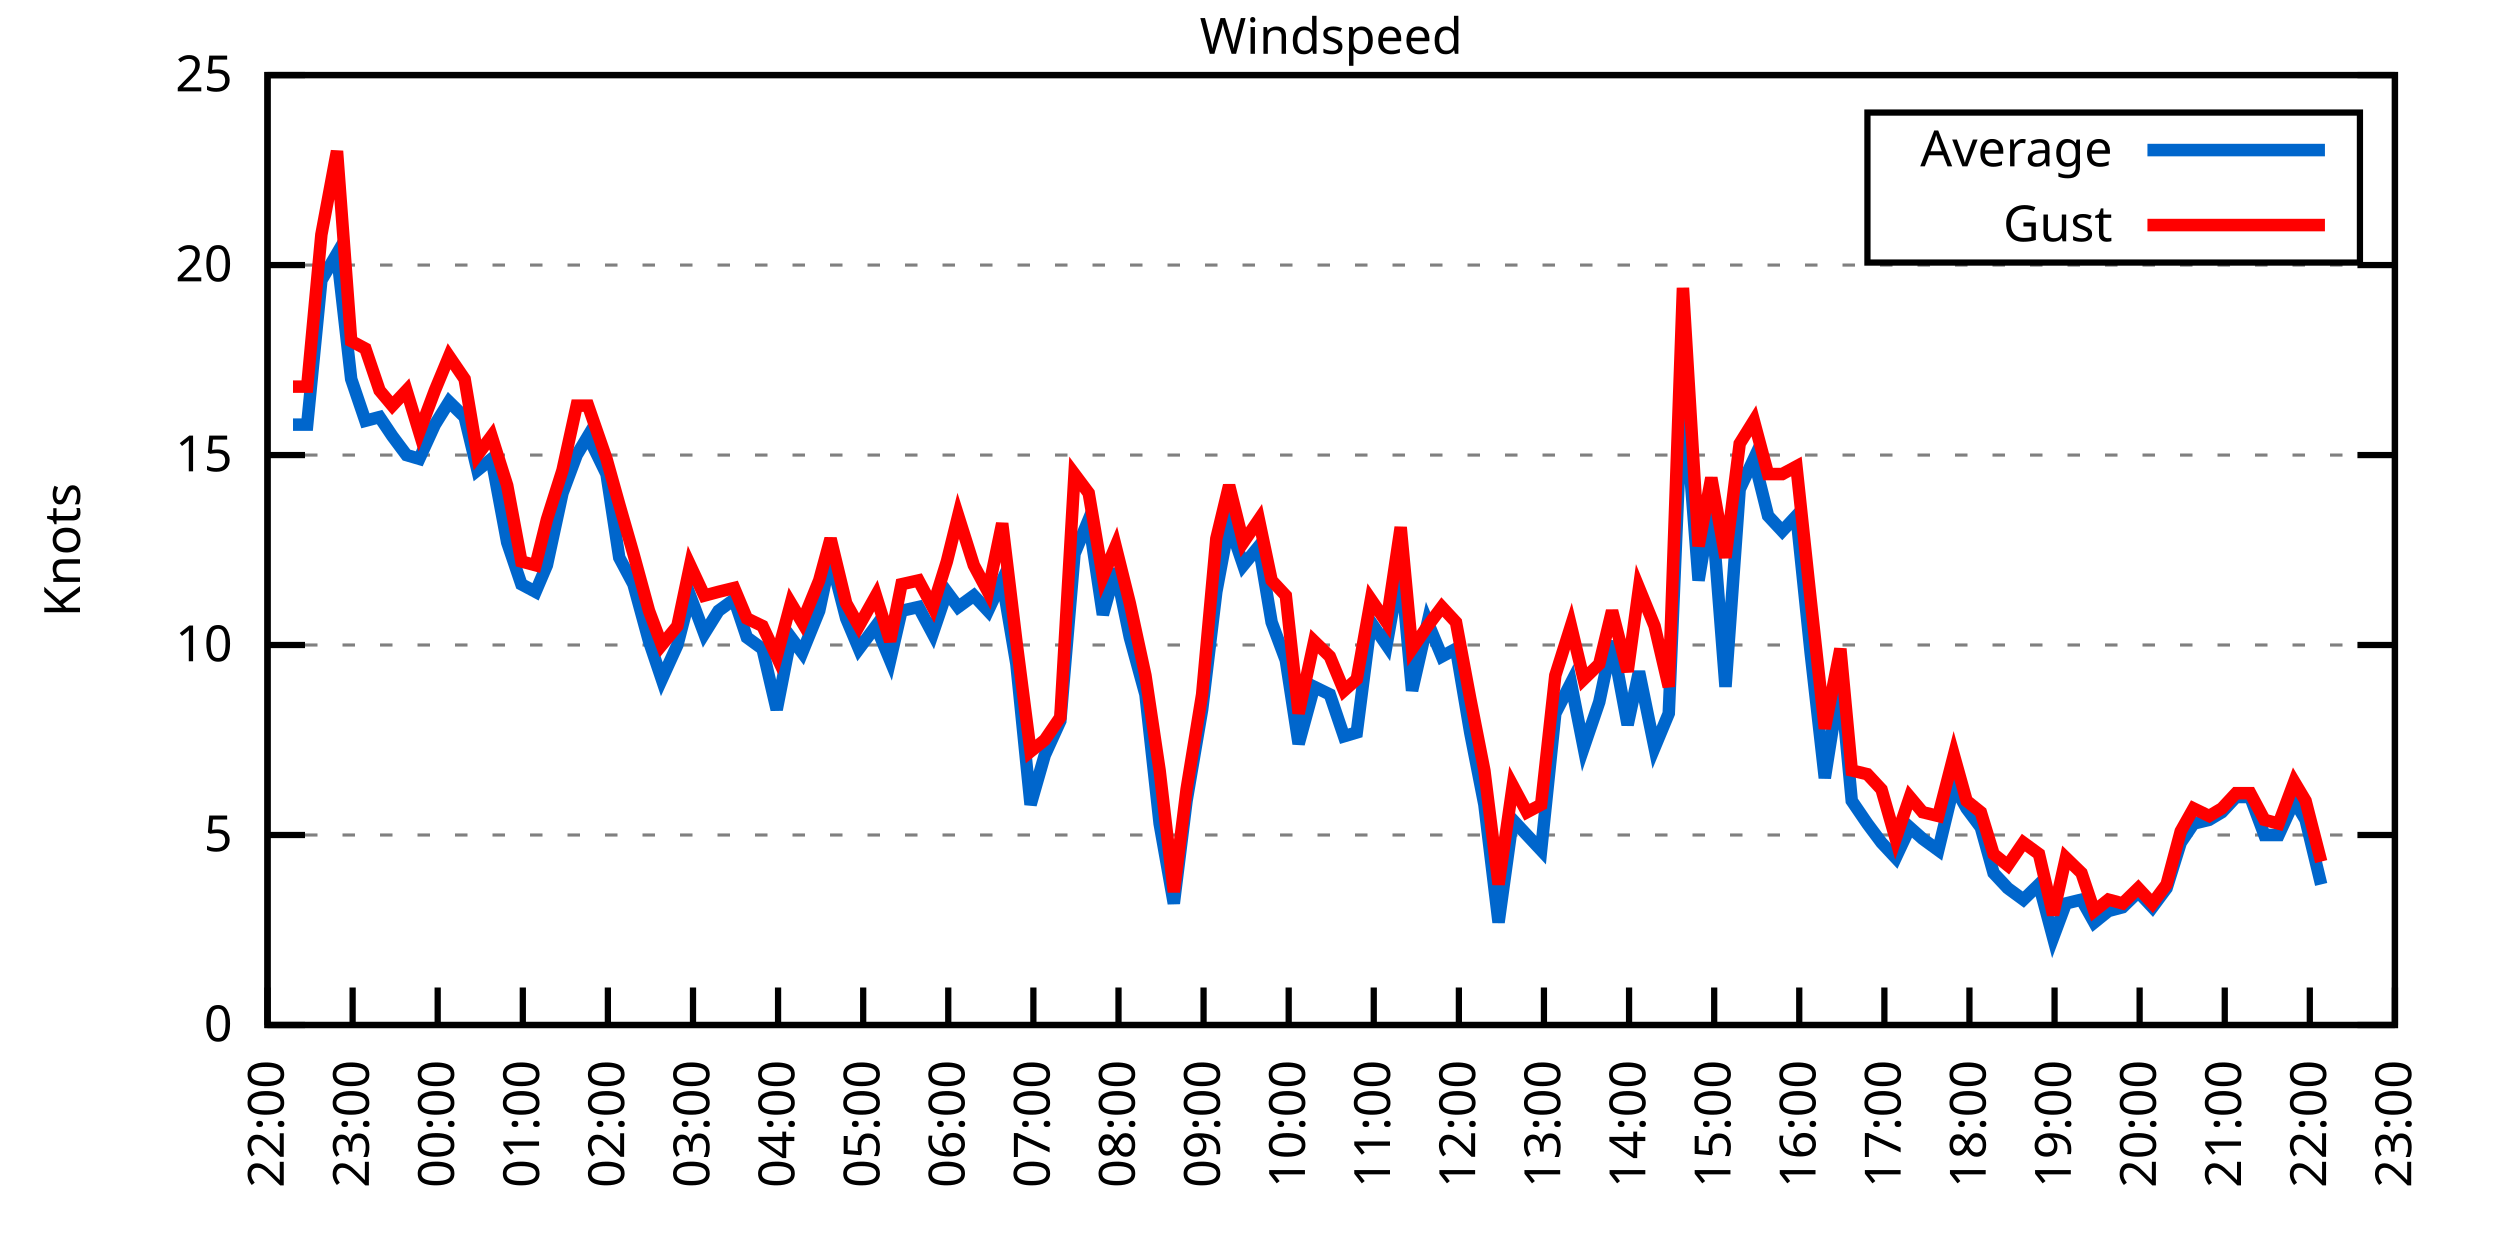
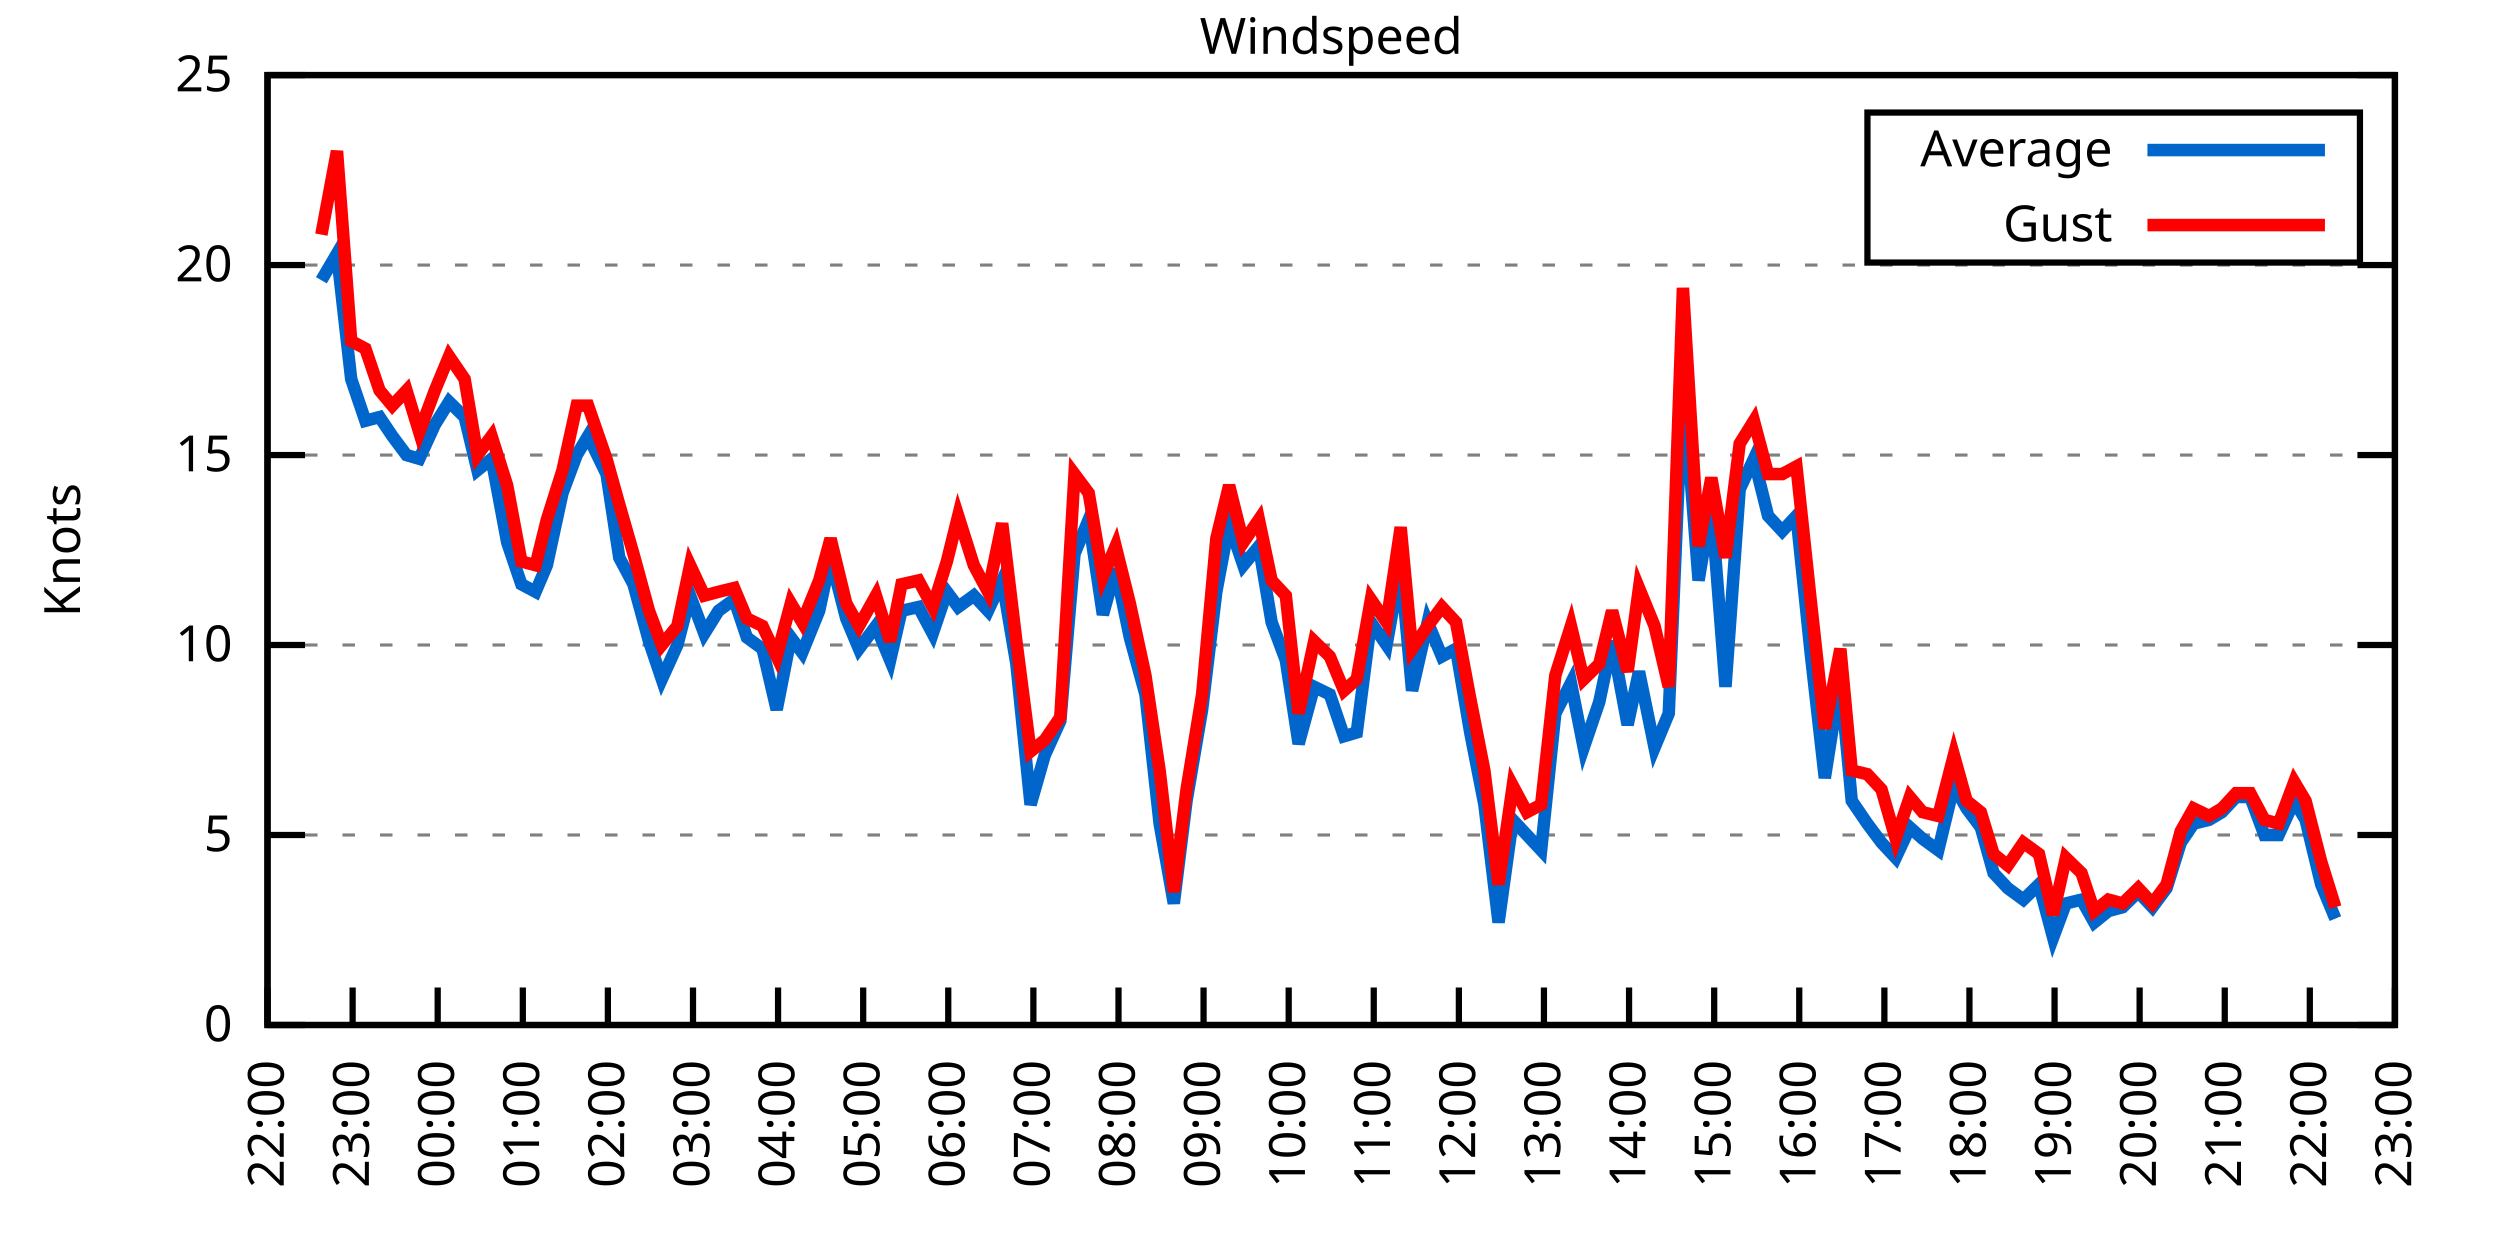
<svg xmlns="http://www.w3.org/2000/svg" xmlns:xlink="http://www.w3.org/1999/xlink" width="400" height="200" viewBox="0 0 400 200">
  <g id="gnuplot_canvas">
    <rect x="0" y="0" width="400" height="200" fill="none" />
    <defs>
      <circle id="gpDot" r="0.5" stroke-width="0.5" stroke="currentColor" />
      <path id="gpPt0" stroke-width="0.333" stroke="currentColor" d="M-1,0 h2 M0,-1 v2" />
      <path id="gpPt1" stroke-width="0.333" stroke="currentColor" d="M-1,-1 L1,1 M1,-1 L-1,1" />
      <path id="gpPt2" stroke-width="0.333" stroke="currentColor" d="M-1,0 L1,0 M0,-1 L0,1 M-1,-1 L1,1 M-1,1 L1,-1" />
      <rect id="gpPt3" stroke-width="0.333" stroke="currentColor" x="-1" y="-1" width="2" height="2" />
      <rect id="gpPt4" stroke-width="0.333" stroke="currentColor" fill="currentColor" x="-1" y="-1" width="2" height="2" />
      <circle id="gpPt5" stroke-width="0.333" stroke="currentColor" cx="0" cy="0" r="1" />
      <use xlink:href="#gpPt5" id="gpPt6" fill="currentColor" stroke="none" />
      <path id="gpPt7" stroke-width="0.333" stroke="currentColor" d="M0,-1.33 L-1.33,0.67 L1.33,0.67 z" />
      <use xlink:href="#gpPt7" id="gpPt8" fill="currentColor" stroke="none" />
      <use xlink:href="#gpPt7" id="gpPt9" stroke="currentColor" transform="rotate(180)" />
      <use xlink:href="#gpPt9" id="gpPt10" fill="currentColor" stroke="none" />
      <use xlink:href="#gpPt3" id="gpPt11" stroke="currentColor" transform="rotate(45)" />
      <use xlink:href="#gpPt11" id="gpPt12" fill="currentColor" stroke="none" />
      <path id="gpPt13" stroke-width="0.333" stroke="currentColor" d="M0,1.330 L1.265,0.411 L0.782,-1.067 L-0.782,-1.076 L-1.265,0.411 z" />
      <use xlink:href="#gpPt13" id="gpPt14" fill="currentColor" stroke="none" />
      <filter id="textbox" filterUnits="objectBoundingBox" x="0" y="0" height="1" width="1">
        <feFlood flood-color="white" flood-opacity="1" result="bgnd" />
        <feComposite in="SourceGraphic" in2="bgnd" operator="atop" />
      </filter>
      <filter id="greybox" filterUnits="objectBoundingBox" x="0" y="0" height="1" width="1">
        <feFlood flood-color="lightgrey" flood-opacity="1" result="grey" />
        <feComposite in="SourceGraphic" in2="grey" operator="atop" />
      </filter>
    </defs>
    <g fill="none" color="white" stroke="currentColor" stroke-width="1.00" stroke-linecap="butt" stroke-linejoin="miter">
</g>
    <g fill="none" color="black" stroke="currentColor" stroke-width="1.00" stroke-linecap="butt" stroke-linejoin="miter">
      <g stroke="none" shape-rendering="crispEdges">
        <polygon fill="rgb(255, 255, 255)" points="42.80,164.00 383.18,164.00 383.18,12.02 42.80,12.02 " />
      </g>
    </g>
    <g fill="none" color="black" stroke="currentColor" stroke-width="1.00" stroke-linecap="butt" stroke-linejoin="miter">
</g>
    <g fill="none" color="black" stroke="black" stroke-width="0.50" stroke-linecap="butt" stroke-linejoin="miter">
</g>
    <g fill="none" color="gray" stroke="currentColor" stroke-width="0.50" stroke-linecap="butt" stroke-linejoin="miter">
      <path stroke="gray" stroke-dasharray="2,4" class="gridline" d="M42.80,164.00 L383.19,164.00  " />
    </g>
    <g fill="none" color="gray" stroke="gray" stroke-width="1.00" stroke-linecap="butt" stroke-linejoin="miter">
</g>
    <g fill="none" color="black" stroke="currentColor" stroke-width="1.00" stroke-linecap="butt" stroke-linejoin="miter">
      <path stroke="black" d="M42.80,164.00 L48.80,164.00 M383.19,164.00 L377.19,164.00  " />
      <g transform="translate(37.20,166.60)" stroke="none" fill="black" font-family="Sans" font-size="8.00" text-anchor="end">
        <text>
          <tspan font-family="Sans"> 0</tspan>
        </text>
      </g>
    </g>
    <g fill="none" color="black" stroke="currentColor" stroke-width="1.00" stroke-linecap="butt" stroke-linejoin="miter">
</g>
    <g fill="none" color="black" stroke="black" stroke-width="0.50" stroke-linecap="butt" stroke-linejoin="miter">
</g>
    <g fill="none" color="gray" stroke="currentColor" stroke-width="0.50" stroke-linecap="butt" stroke-linejoin="miter">
      <path stroke="gray" stroke-dasharray="2,4" class="gridline" d="M42.80,133.60 L383.19,133.60  " />
    </g>
    <g fill="none" color="gray" stroke="gray" stroke-width="1.00" stroke-linecap="butt" stroke-linejoin="miter">
</g>
    <g fill="none" color="black" stroke="currentColor" stroke-width="1.00" stroke-linecap="butt" stroke-linejoin="miter">
      <path stroke="black" d="M42.80,133.60 L48.80,133.60 M383.19,133.60 L377.19,133.60  " />
      <g transform="translate(37.20,136.20)" stroke="none" fill="black" font-family="Sans" font-size="8.00" text-anchor="end">
        <text>
          <tspan font-family="Sans"> 5</tspan>
        </text>
      </g>
    </g>
    <g fill="none" color="black" stroke="currentColor" stroke-width="1.00" stroke-linecap="butt" stroke-linejoin="miter">
</g>
    <g fill="none" color="black" stroke="black" stroke-width="0.50" stroke-linecap="butt" stroke-linejoin="miter">
</g>
    <g fill="none" color="gray" stroke="currentColor" stroke-width="0.50" stroke-linecap="butt" stroke-linejoin="miter">
      <path stroke="gray" stroke-dasharray="2,4" class="gridline" d="M42.80,103.20 L383.19,103.20  " />
    </g>
    <g fill="none" color="gray" stroke="gray" stroke-width="1.00" stroke-linecap="butt" stroke-linejoin="miter">
</g>
    <g fill="none" color="black" stroke="currentColor" stroke-width="1.00" stroke-linecap="butt" stroke-linejoin="miter">
      <path stroke="black" d="M42.80,103.20 L48.80,103.20 M383.19,103.20 L377.19,103.20  " />
      <g transform="translate(37.20,105.80)" stroke="none" fill="black" font-family="Sans" font-size="8.00" text-anchor="end">
        <text>
          <tspan font-family="Sans"> 10</tspan>
        </text>
      </g>
    </g>
    <g fill="none" color="black" stroke="currentColor" stroke-width="1.00" stroke-linecap="butt" stroke-linejoin="miter">
</g>
    <g fill="none" color="black" stroke="black" stroke-width="0.50" stroke-linecap="butt" stroke-linejoin="miter">
</g>
    <g fill="none" color="gray" stroke="currentColor" stroke-width="0.50" stroke-linecap="butt" stroke-linejoin="miter">
      <path stroke="gray" stroke-dasharray="2,4" class="gridline" d="M42.80,72.81 L383.19,72.81  " />
    </g>
    <g fill="none" color="gray" stroke="gray" stroke-width="1.00" stroke-linecap="butt" stroke-linejoin="miter">
</g>
    <g fill="none" color="black" stroke="currentColor" stroke-width="1.00" stroke-linecap="butt" stroke-linejoin="miter">
      <path stroke="black" d="M42.80,72.81 L48.80,72.81 M383.19,72.81 L377.19,72.81  " />
      <g transform="translate(37.20,75.41)" stroke="none" fill="black" font-family="Sans" font-size="8.00" text-anchor="end">
        <text>
          <tspan font-family="Sans"> 15</tspan>
        </text>
      </g>
    </g>
    <g fill="none" color="black" stroke="currentColor" stroke-width="1.00" stroke-linecap="butt" stroke-linejoin="miter">
</g>
    <g fill="none" color="black" stroke="black" stroke-width="0.50" stroke-linecap="butt" stroke-linejoin="miter">
</g>
    <g fill="none" color="gray" stroke="currentColor" stroke-width="0.50" stroke-linecap="butt" stroke-linejoin="miter">
      <path stroke="gray" stroke-dasharray="2,4" class="gridline" d="M42.80,42.41 L383.19,42.41  " />
    </g>
    <g fill="none" color="gray" stroke="gray" stroke-width="1.00" stroke-linecap="butt" stroke-linejoin="miter">
</g>
    <g fill="none" color="black" stroke="currentColor" stroke-width="1.00" stroke-linecap="butt" stroke-linejoin="miter">
      <path stroke="black" d="M42.80,42.41 L48.80,42.41 M383.19,42.41 L377.19,42.41  " />
      <g transform="translate(37.20,45.01)" stroke="none" fill="black" font-family="Sans" font-size="8.00" text-anchor="end">
        <text>
          <tspan font-family="Sans"> 20</tspan>
        </text>
      </g>
    </g>
    <g fill="none" color="black" stroke="currentColor" stroke-width="1.00" stroke-linecap="butt" stroke-linejoin="miter">
</g>
    <g fill="none" color="black" stroke="black" stroke-width="0.50" stroke-linecap="butt" stroke-linejoin="miter">
</g>
    <g fill="none" color="gray" stroke="currentColor" stroke-width="0.50" stroke-linecap="butt" stroke-linejoin="miter">
      <path stroke="gray" stroke-dasharray="2,4" class="gridline" d="M42.80,12.01 L383.19,12.01  " />
    </g>
    <g fill="none" color="gray" stroke="gray" stroke-width="1.00" stroke-linecap="butt" stroke-linejoin="miter">
</g>
    <g fill="none" color="black" stroke="currentColor" stroke-width="1.00" stroke-linecap="butt" stroke-linejoin="miter">
      <path stroke="black" d="M42.80,12.01 L48.80,12.01 M383.19,12.01 L377.19,12.01  " />
      <g transform="translate(37.20,14.61)" stroke="none" fill="black" font-family="Sans" font-size="8.00" text-anchor="end">
        <text>
          <tspan font-family="Sans"> 25</tspan>
        </text>
      </g>
    </g>
    <g fill="none" color="black" stroke="currentColor" stroke-width="1.00" stroke-linecap="butt" stroke-linejoin="miter">
      <path stroke="black" d="M42.80,164.00 L42.80,158.00  " />
      <g transform="translate(45.40,169.60) rotate(270.00)" stroke="none" fill="black" font-family="Sans" font-size="8.00" text-anchor="end">
        <text>
          <tspan font-family="Sans">22:00</tspan>
        </text>
      </g>
    </g>
    <g fill="none" color="black" stroke="currentColor" stroke-width="1.00" stroke-linecap="butt" stroke-linejoin="miter">
      <path stroke="black" d="M56.42,164.00 L56.42,158.00  " />
      <g transform="translate(59.02,169.60) rotate(270.00)" stroke="none" fill="black" font-family="Sans" font-size="8.00" text-anchor="end">
        <text>
          <tspan font-family="Sans">23:00</tspan>
        </text>
      </g>
    </g>
    <g fill="none" color="black" stroke="currentColor" stroke-width="1.00" stroke-linecap="butt" stroke-linejoin="miter">
      <path stroke="black" d="M70.03,164.00 L70.03,158.00  " />
      <g transform="translate(72.63,169.60) rotate(270.00)" stroke="none" fill="black" font-family="Sans" font-size="8.00" text-anchor="end">
        <text>
          <tspan font-family="Sans">00:00</tspan>
        </text>
      </g>
    </g>
    <g fill="none" color="black" stroke="currentColor" stroke-width="1.00" stroke-linecap="butt" stroke-linejoin="miter">
      <path stroke="black" d="M83.65,164.00 L83.65,158.00  " />
      <g transform="translate(86.25,169.60) rotate(270.00)" stroke="none" fill="black" font-family="Sans" font-size="8.00" text-anchor="end">
        <text>
          <tspan font-family="Sans">01:00</tspan>
        </text>
      </g>
    </g>
    <g fill="none" color="black" stroke="currentColor" stroke-width="1.00" stroke-linecap="butt" stroke-linejoin="miter">
      <path stroke="black" d="M97.26,164.00 L97.26,158.00  " />
      <g transform="translate(99.86,169.60) rotate(270.00)" stroke="none" fill="black" font-family="Sans" font-size="8.00" text-anchor="end">
        <text>
          <tspan font-family="Sans">02:00</tspan>
        </text>
      </g>
    </g>
    <g fill="none" color="black" stroke="currentColor" stroke-width="1.00" stroke-linecap="butt" stroke-linejoin="miter">
      <path stroke="black" d="M110.88,164.00 L110.88,158.00  " />
      <g transform="translate(113.48,169.60) rotate(270.00)" stroke="none" fill="black" font-family="Sans" font-size="8.00" text-anchor="end">
        <text>
          <tspan font-family="Sans">03:00</tspan>
        </text>
      </g>
    </g>
    <g fill="none" color="black" stroke="currentColor" stroke-width="1.00" stroke-linecap="butt" stroke-linejoin="miter">
      <path stroke="black" d="M124.49,164.00 L124.49,158.00  " />
      <g transform="translate(127.09,169.60) rotate(270.00)" stroke="none" fill="black" font-family="Sans" font-size="8.00" text-anchor="end">
        <text>
          <tspan font-family="Sans">04:00</tspan>
        </text>
      </g>
    </g>
    <g fill="none" color="black" stroke="currentColor" stroke-width="1.00" stroke-linecap="butt" stroke-linejoin="miter">
      <path stroke="black" d="M138.11,164.00 L138.11,158.00  " />
      <g transform="translate(140.71,169.60) rotate(270.00)" stroke="none" fill="black" font-family="Sans" font-size="8.00" text-anchor="end">
        <text>
          <tspan font-family="Sans">05:00</tspan>
        </text>
      </g>
    </g>
    <g fill="none" color="black" stroke="currentColor" stroke-width="1.00" stroke-linecap="butt" stroke-linejoin="miter">
      <path stroke="black" d="M151.72,164.00 L151.72,158.00  " />
      <g transform="translate(154.32,169.60) rotate(270.00)" stroke="none" fill="black" font-family="Sans" font-size="8.00" text-anchor="end">
        <text>
          <tspan font-family="Sans">06:00</tspan>
        </text>
      </g>
    </g>
    <g fill="none" color="black" stroke="currentColor" stroke-width="1.00" stroke-linecap="butt" stroke-linejoin="miter">
      <path stroke="black" d="M165.34,164.00 L165.34,158.00  " />
      <g transform="translate(167.94,169.60) rotate(270.00)" stroke="none" fill="black" font-family="Sans" font-size="8.00" text-anchor="end">
        <text>
          <tspan font-family="Sans">07:00</tspan>
        </text>
      </g>
    </g>
    <g fill="none" color="black" stroke="currentColor" stroke-width="1.00" stroke-linecap="butt" stroke-linejoin="miter">
      <path stroke="black" d="M178.96,164.00 L178.96,158.00  " />
      <g transform="translate(181.56,169.60) rotate(270.00)" stroke="none" fill="black" font-family="Sans" font-size="8.00" text-anchor="end">
        <text>
          <tspan font-family="Sans">08:00</tspan>
        </text>
      </g>
    </g>
    <g fill="none" color="black" stroke="currentColor" stroke-width="1.00" stroke-linecap="butt" stroke-linejoin="miter">
      <path stroke="black" d="M192.57,164.00 L192.57,158.00  " />
      <g transform="translate(195.17,169.60) rotate(270.00)" stroke="none" fill="black" font-family="Sans" font-size="8.00" text-anchor="end">
        <text>
          <tspan font-family="Sans">09:00</tspan>
        </text>
      </g>
    </g>
    <g fill="none" color="black" stroke="currentColor" stroke-width="1.00" stroke-linecap="butt" stroke-linejoin="miter">
      <path stroke="black" d="M206.19,164.00 L206.19,158.00  " />
      <g transform="translate(208.79,169.60) rotate(270.00)" stroke="none" fill="black" font-family="Sans" font-size="8.00" text-anchor="end">
        <text>
          <tspan font-family="Sans">10:00</tspan>
        </text>
      </g>
    </g>
    <g fill="none" color="black" stroke="currentColor" stroke-width="1.00" stroke-linecap="butt" stroke-linejoin="miter">
      <path stroke="black" d="M219.80,164.00 L219.80,158.00  " />
      <g transform="translate(222.40,169.60) rotate(270.00)" stroke="none" fill="black" font-family="Sans" font-size="8.00" text-anchor="end">
        <text>
          <tspan font-family="Sans">11:00</tspan>
        </text>
      </g>
    </g>
    <g fill="none" color="black" stroke="currentColor" stroke-width="1.00" stroke-linecap="butt" stroke-linejoin="miter">
      <path stroke="black" d="M233.42,164.00 L233.42,158.00  " />
      <g transform="translate(236.02,169.60) rotate(270.00)" stroke="none" fill="black" font-family="Sans" font-size="8.00" text-anchor="end">
        <text>
          <tspan font-family="Sans">12:00</tspan>
        </text>
      </g>
    </g>
    <g fill="none" color="black" stroke="currentColor" stroke-width="1.00" stroke-linecap="butt" stroke-linejoin="miter">
      <path stroke="black" d="M247.03,164.00 L247.03,158.00  " />
      <g transform="translate(249.63,169.60) rotate(270.00)" stroke="none" fill="black" font-family="Sans" font-size="8.00" text-anchor="end">
        <text>
          <tspan font-family="Sans">13:00</tspan>
        </text>
      </g>
    </g>
    <g fill="none" color="black" stroke="currentColor" stroke-width="1.00" stroke-linecap="butt" stroke-linejoin="miter">
      <path stroke="black" d="M260.65,164.00 L260.65,158.00  " />
      <g transform="translate(263.25,169.60) rotate(270.00)" stroke="none" fill="black" font-family="Sans" font-size="8.00" text-anchor="end">
        <text>
          <tspan font-family="Sans">14:00</tspan>
        </text>
      </g>
    </g>
    <g fill="none" color="black" stroke="currentColor" stroke-width="1.00" stroke-linecap="butt" stroke-linejoin="miter">
      <path stroke="black" d="M274.27,164.00 L274.27,158.00  " />
      <g transform="translate(276.87,169.60) rotate(270.00)" stroke="none" fill="black" font-family="Sans" font-size="8.00" text-anchor="end">
        <text>
          <tspan font-family="Sans">15:00</tspan>
        </text>
      </g>
    </g>
    <g fill="none" color="black" stroke="currentColor" stroke-width="1.00" stroke-linecap="butt" stroke-linejoin="miter">
      <path stroke="black" d="M287.88,164.00 L287.88,158.00  " />
      <g transform="translate(290.48,169.60) rotate(270.00)" stroke="none" fill="black" font-family="Sans" font-size="8.00" text-anchor="end">
        <text>
          <tspan font-family="Sans">16:00</tspan>
        </text>
      </g>
    </g>
    <g fill="none" color="black" stroke="currentColor" stroke-width="1.00" stroke-linecap="butt" stroke-linejoin="miter">
      <path stroke="black" d="M301.50,164.00 L301.50,158.00  " />
      <g transform="translate(304.10,169.60) rotate(270.00)" stroke="none" fill="black" font-family="Sans" font-size="8.00" text-anchor="end">
        <text>
          <tspan font-family="Sans">17:00</tspan>
        </text>
      </g>
    </g>
    <g fill="none" color="black" stroke="currentColor" stroke-width="1.00" stroke-linecap="butt" stroke-linejoin="miter">
      <path stroke="black" d="M315.11,164.00 L315.11,158.00  " />
      <g transform="translate(317.71,169.60) rotate(270.00)" stroke="none" fill="black" font-family="Sans" font-size="8.00" text-anchor="end">
        <text>
          <tspan font-family="Sans">18:00</tspan>
        </text>
      </g>
    </g>
    <g fill="none" color="black" stroke="currentColor" stroke-width="1.00" stroke-linecap="butt" stroke-linejoin="miter">
      <path stroke="black" d="M328.73,164.00 L328.73,158.00  " />
      <g transform="translate(331.33,169.60) rotate(270.00)" stroke="none" fill="black" font-family="Sans" font-size="8.00" text-anchor="end">
        <text>
          <tspan font-family="Sans">19:00</tspan>
        </text>
      </g>
    </g>
    <g fill="none" color="black" stroke="currentColor" stroke-width="1.00" stroke-linecap="butt" stroke-linejoin="miter">
      <path stroke="black" d="M342.34,164.00 L342.34,158.00  " />
      <g transform="translate(344.94,169.60) rotate(270.00)" stroke="none" fill="black" font-family="Sans" font-size="8.00" text-anchor="end">
        <text>
          <tspan font-family="Sans">20:00</tspan>
        </text>
      </g>
    </g>
    <g fill="none" color="black" stroke="currentColor" stroke-width="1.00" stroke-linecap="butt" stroke-linejoin="miter">
      <path stroke="black" d="M355.96,164.00 L355.96,158.00  " />
      <g transform="translate(358.56,169.60) rotate(270.00)" stroke="none" fill="black" font-family="Sans" font-size="8.00" text-anchor="end">
        <text>
          <tspan font-family="Sans">21:00</tspan>
        </text>
      </g>
    </g>
    <g fill="none" color="black" stroke="currentColor" stroke-width="1.00" stroke-linecap="butt" stroke-linejoin="miter">
      <path stroke="black" d="M369.57,164.00 L369.57,158.00  " />
      <g transform="translate(372.17,169.60) rotate(270.00)" stroke="none" fill="black" font-family="Sans" font-size="8.00" text-anchor="end">
        <text>
          <tspan font-family="Sans">22:00</tspan>
        </text>
      </g>
    </g>
    <g fill="none" color="black" stroke="currentColor" stroke-width="1.00" stroke-linecap="butt" stroke-linejoin="miter">
      <path stroke="black" d="M383.19,164.00 L383.19,158.00  " />
      <g transform="translate(385.79,169.60) rotate(270.00)" stroke="none" fill="black" font-family="Sans" font-size="8.00" text-anchor="end">
        <text>
          <tspan font-family="Sans">23:00</tspan>
        </text>
      </g>
    </g>
    <g fill="none" color="black" stroke="currentColor" stroke-width="1.00" stroke-linecap="butt" stroke-linejoin="miter">
</g>
    <g fill="none" color="black" stroke="currentColor" stroke-width="1.00" stroke-linecap="butt" stroke-linejoin="miter">
      <path stroke="black" d="M42.80,12.01 L42.80,164.00 L383.19,164.00 L383.19,12.01 L42.80,12.01 Z  " />
    </g>
    <g fill="none" color="black" stroke="currentColor" stroke-width="1.00" stroke-linecap="butt" stroke-linejoin="miter">
</g>
    <g fill="none" color="black" stroke="currentColor" stroke-width="1.00" stroke-linecap="butt" stroke-linejoin="miter">
      <path stroke="black" d="M298.79,42.01 L298.79,18.01 L377.59,18.01 L377.59,42.01 L298.79,42.01 Z  " />
    </g>
    <g id="Windspeed_plot_1">
      <g fill="none" color="white" stroke="black" stroke-width="2.00" stroke-linecap="butt" stroke-linejoin="miter">
</g>
      <g fill="none" color="black" stroke="currentColor" stroke-width="2.00" stroke-linecap="butt" stroke-linejoin="miter">
        <g transform="translate(337.99,26.61)" stroke="none" fill="black" font-family="Sans" font-size="8.00" text-anchor="end">
          <text>
            <tspan font-family="Sans">Average</tspan>
          </text>
        </g>
      </g>
      <g fill="none" color="black" stroke="currentColor" stroke-width="2.00" stroke-linecap="butt" stroke-linejoin="miter">
-         <path stroke="rgb(  0, 102, 204)" d="M343.59,24.01 L371.99,24.01 M46.88,67.94 L49.15,67.94 L51.42,44.84 L53.92,40.58 L56.19,60.65 L58.46,67.33   L60.73,66.73 L62.77,69.77 L65.04,72.81 L67.08,73.41 L69.58,67.94 L71.85,64.29 L74.34,66.73 L76.39,75.24   L78.65,73.41 L81.15,86.79 L83.42,93.48 L85.69,94.69 L87.50,90.44 L90.00,78.89 L92.27,72.81 L94.09,69.77   L97.04,75.85 L99.08,89.22 L101.35,93.48 L103.84,102.60 L105.89,108.68 L108.38,103.20 L110.42,95.30 L112.69,101.38   L114.96,97.73 L117.46,95.91 L119.50,101.99 L122.00,103.81 L124.27,113.54 L126.54,101.99 L128.35,104.42 L131.07,97.73   L132.89,89.22 L135.39,98.95 L137.43,103.81 L140.15,100.16 L142.42,105.64 L144.24,97.73 L146.96,97.12 L149.23,101.38   L151.50,94.69 L153.31,97.12 L155.81,95.30 L158.08,97.73 L160.35,92.87 L162.62,106.24 L164.89,128.74 L167.16,120.83   L169.65,115.36 L171.92,88.61 L174.19,83.14 L176.46,98.34 L178.50,91.04 L180.77,101.99 L183.27,111.11 L185.54,131.78   L187.81,144.55 L189.85,128.13 L192.34,113.54 L194.61,94.69 L196.66,83.75 L198.93,90.44 L201.42,87.40 L203.46,99.56   L205.73,105.64 L207.78,119.01 L210.27,109.89 L212.77,111.11 L215.04,117.80 L217.08,117.19 L219.35,99.56 L221.85,103.20   L224.11,90.44 L225.93,110.50 L228.43,99.56 L230.70,105.03 L232.96,103.81 L235.23,117.19 L237.50,128.74 L239.77,147.59   L242.04,131.17 L244.31,133.60 L246.58,136.03 L248.85,114.15 L251.35,109.28 L253.39,119.62 L255.88,112.32 L257.93,102.60   L260.42,115.97 L262.24,107.46 L264.73,119.62 L267.00,114.15 L269.27,60.65 L271.77,92.87 L273.81,80.71 L276.08,109.89   L278.35,78.28 L280.62,73.41 L282.89,82.53 L285.16,84.97 L287.43,82.53 L289.70,104.42 L291.97,124.48 L294.46,108.68   L296.28,128.13 L298.77,131.78 L301.04,134.82 L303.31,137.25 L305.58,132.39 L307.62,134.21 L310.12,136.03 L312.62,125.70   L314.66,129.35 L316.93,132.39 L318.97,139.68 L321.24,142.11 L323.74,143.94 L326.23,141.51 L328.50,150.02 L330.54,144.55   L333.04,143.94 L335.08,147.59 L337.35,145.76 L339.62,145.15 L342.12,142.72 L344.39,145.15 L346.65,142.11 L348.92,134.82   L350.97,131.78 L353.46,131.17 L355.50,129.95 L357.77,127.52 L360.04,127.52 L362.31,133.60 L364.58,133.60 L367.08,128.13   L368.89,131.17 L371.39,141.51  " />
+         <path stroke="rgb(  0, 102, 204)" d="M343.59,24.01 L371.99,24.01 M51.42,44.84 L53.92,40.58 L56.19,60.65 L58.46,67.33 L60.73,66.73 L62.77,69.77   L65.04,72.81 L67.08,73.41 L69.58,67.94 L71.85,64.29 L74.34,66.73 L76.39,75.24 L78.65,73.41 L81.15,86.79   L83.42,93.48 L85.69,94.69 L87.50,90.44 L90.00,78.89 L92.27,72.81 L94.09,69.77 L97.04,75.85 L99.08,89.22   L101.35,93.48 L103.84,102.60 L105.89,108.68 L108.38,103.20 L110.42,95.30 L112.69,101.38 L114.96,97.73 L117.46,95.91   L119.50,101.99 L122.00,103.81 L124.27,113.54 L126.54,101.99 L128.35,104.42 L131.07,97.73 L132.89,89.22 L135.39,98.95   L137.43,103.81 L140.15,100.16 L142.42,105.64 L144.24,97.73 L146.96,97.12 L149.23,101.38 L151.50,94.69 L153.31,97.12   L155.81,95.30 L158.08,97.73 L160.35,92.87 L162.62,106.24 L164.89,128.74 L167.16,120.83 L169.65,115.36 L171.92,88.61   L174.19,83.14 L176.46,98.34 L178.50,91.04 L180.77,101.99 L183.27,111.11 L185.54,131.78 L187.81,144.55 L189.85,128.13   L192.34,113.54 L194.61,94.69 L196.66,83.75 L198.93,90.44 L201.42,87.40 L203.46,99.56 L205.73,105.64 L207.78,119.01   L210.27,109.89 L212.77,111.11 L215.04,117.80 L217.08,117.19 L219.35,99.56 L221.85,103.20 L224.11,90.44 L225.93,110.50   L228.43,99.56 L230.70,105.03 L232.96,103.81 L235.23,117.19 L237.50,128.74 L239.77,147.59 L242.04,131.17 L244.31,133.60   L246.58,136.03 L248.85,114.15 L251.35,109.28 L253.39,119.62 L255.88,112.32 L257.93,102.60 L260.42,115.97 L262.24,107.46   L264.73,119.62 L267.00,114.15 L269.27,60.65 L271.77,92.87 L273.81,80.71 L276.08,109.89 L278.35,78.28 L280.62,73.41   L282.89,82.53 L285.16,84.97 L287.43,82.53 L289.70,104.42 L291.97,124.48 L294.46,108.68 L296.28,128.13 L298.77,131.78   L301.04,134.82 L303.31,137.25 L305.58,132.39 L307.62,134.21 L310.12,136.03 L312.62,125.70 L314.66,129.35 L316.93,132.39   L318.97,139.68 L321.24,142.11 L323.74,143.94 L326.23,141.51 L328.50,150.02 L330.54,144.55 L333.04,143.94 L335.08,147.59   L337.35,145.76 L339.62,145.15 L342.12,142.72 L344.39,145.15 L346.65,142.11 L348.92,134.82 L350.97,131.78 L353.46,131.17   L355.50,129.95 L357.77,127.52 L360.04,127.52 L362.31,133.60 L364.58,133.60 L367.08,128.13 L368.89,131.17 L371.39,141.51   L373.66,146.98  " />
      </g>
    </g>
    <g id="Windspeed_plot_2">
      <g fill="none" color="black" stroke="currentColor" stroke-width="2.00" stroke-linecap="butt" stroke-linejoin="miter">
        <g transform="translate(337.99,38.61)" stroke="none" fill="black" font-family="Sans" font-size="8.00" text-anchor="end">
          <text>
            <tspan font-family="Sans">Gust</tspan>
          </text>
        </g>
      </g>
      <g fill="none" color="black" stroke="currentColor" stroke-width="2.00" stroke-linecap="butt" stroke-linejoin="miter">
-         <path stroke="rgb(255,   0,   0)" d="M343.59,36.01 L371.99,36.01 M46.88,61.86 L49.15,61.86 L51.42,37.54 L53.92,24.17 L56.19,54.57 L58.46,55.78   L60.73,62.47 L62.77,64.90 L65.04,62.47 L67.08,69.16 L69.58,62.47 L71.85,57.00 L74.34,60.65 L76.39,72.81   L78.65,69.77 L81.15,77.67 L83.42,89.83 L85.69,90.44 L87.50,83.14 L90.00,75.24 L92.27,64.90 L94.09,64.90   L97.04,73.41 L99.08,80.71 L101.35,88.61 L103.84,97.73 L105.89,103.20 L108.38,100.16 L110.42,90.44 L112.69,95.30   L114.96,94.69 L117.46,94.08 L119.50,98.95 L122.00,100.16 L124.27,105.03 L126.54,96.52 L128.35,99.56 L131.07,92.87   L132.89,86.18 L135.39,96.52 L137.43,100.16 L140.15,95.30 L142.42,102.60 L144.24,93.48 L146.96,92.87 L149.23,97.12   L151.50,89.83 L153.31,82.53 L155.81,90.44 L158.08,94.69 L160.35,83.75 L162.62,102.60 L164.89,120.23 L167.16,118.40   L169.65,114.76 L171.92,75.85 L174.19,78.89 L176.46,92.26 L178.50,87.40 L180.77,96.52 L183.27,108.07 L185.54,123.27   L187.81,142.72 L189.85,126.31 L192.34,111.11 L194.61,86.18 L196.66,77.67 L198.93,86.79 L201.42,83.14 L203.46,92.87   L205.73,95.30 L207.78,114.15 L210.27,102.60 L212.77,105.03 L215.04,110.50 L217.08,108.68 L219.35,95.91 L221.85,99.56   L224.11,84.36 L225.93,103.81 L228.43,100.16 L230.70,97.12 L232.96,99.56 L235.23,111.72 L237.50,123.27 L239.77,141.51   L242.04,125.70 L244.31,129.95 L246.58,128.74 L248.85,108.07 L251.35,100.16 L253.39,108.68 L255.88,106.24 L257.93,97.73   L260.42,107.46 L262.24,94.08 L264.73,100.16 L267.00,109.89 L269.27,46.06 L271.77,87.40 L273.81,76.45 L276.08,89.22   L278.35,70.98 L280.62,67.33 L282.89,75.85 L285.16,75.85 L287.43,74.63 L289.70,95.91 L291.97,116.58 L294.46,103.81   L296.28,123.27 L298.77,123.87 L301.04,126.31 L303.31,134.21 L305.58,127.52 L307.62,129.95 L310.12,130.56 L312.62,120.83   L314.66,128.13 L316.93,129.95 L318.97,136.64 L321.24,138.47 L323.74,134.82 L326.23,136.64 L328.50,146.37 L330.54,137.25   L333.04,139.68 L335.08,145.76 L337.35,143.94 L339.62,144.55 L342.12,142.11 L344.39,144.55 L346.65,141.51 L348.92,132.99   L350.97,129.35 L353.46,130.56 L355.50,129.35 L357.77,126.91 L360.04,126.91 L362.31,131.17 L364.58,131.78 L367.08,125.09   L368.89,128.13 L371.39,137.86  " />
+         <path stroke="rgb(255,   0,   0)" d="M343.59,36.01 L371.99,36.01 M51.42,37.54 L53.92,24.17 L56.19,54.57 L58.46,55.78 L60.73,62.47 L62.77,64.90   L65.04,62.47 L67.08,69.16 L69.58,62.47 L71.85,57.00 L74.34,60.65 L76.39,72.81 L78.65,69.77 L81.15,77.67   L83.42,89.83 L85.69,90.44 L87.50,83.14 L90.00,75.24 L92.27,64.90 L94.09,64.90 L97.04,73.41 L99.08,80.71   L101.35,88.61 L103.84,97.73 L105.89,103.20 L108.38,100.16 L110.42,90.44 L112.69,95.30 L114.96,94.69 L117.46,94.08   L119.50,98.95 L122.00,100.16 L124.27,105.03 L126.54,96.52 L128.35,99.56 L131.07,92.87 L132.89,86.18 L135.39,96.52   L137.43,100.16 L140.15,95.30 L142.42,102.60 L144.24,93.48 L146.96,92.87 L149.23,97.12 L151.50,89.83 L153.31,82.53   L155.81,90.44 L158.08,94.69 L160.35,83.75 L162.62,102.60 L164.89,120.23 L167.16,118.40 L169.65,114.76 L171.92,75.85   L174.19,78.89 L176.46,92.26 L178.50,87.40 L180.77,96.52 L183.27,108.07 L185.54,123.27 L187.81,142.72 L189.85,126.31   L192.34,111.11 L194.61,86.18 L196.66,77.67 L198.93,86.79 L201.42,83.14 L203.46,92.87 L205.73,95.30 L207.78,114.15   L210.27,102.60 L212.77,105.03 L215.04,110.50 L217.08,108.68 L219.35,95.91 L221.85,99.56 L224.11,84.36 L225.93,103.81   L228.43,100.16 L230.70,97.12 L232.96,99.56 L235.23,111.72 L237.50,123.27 L239.77,141.51 L242.04,125.70 L244.31,129.95   L246.58,128.74 L248.85,108.07 L251.35,100.16 L253.39,108.68 L255.88,106.24 L257.93,97.73 L260.42,107.46 L262.24,94.08   L264.73,100.16 L267.00,109.89 L269.27,46.06 L271.77,87.40 L273.81,76.45 L276.08,89.22 L278.35,70.98 L280.62,67.33   L282.89,75.85 L285.16,75.85 L287.43,74.63 L289.70,95.91 L291.97,116.58 L294.46,103.81 L296.28,123.27 L298.77,123.87   L301.04,126.31 L303.31,134.21 L305.58,127.52 L307.62,129.95 L310.12,130.56 L312.62,120.83 L314.66,128.13 L316.93,129.95   L318.97,136.64 L321.24,138.47 L323.74,134.82 L326.23,136.64 L328.50,146.37 L330.54,137.25 L333.04,139.68 L335.08,145.76   L337.35,143.94 L339.62,144.55 L342.12,142.11 L344.39,144.55 L346.65,141.51 L348.92,132.99 L350.97,129.35 L353.46,130.56   L355.50,129.35 L357.77,126.91 L360.04,126.91 L362.31,131.17 L364.58,131.78 L367.08,125.09 L368.89,128.13 L371.39,137.86   L373.66,145.15  " />
      </g>
    </g>
    <g fill="none" color="black" stroke="currentColor" stroke-width="2.00" stroke-linecap="butt" stroke-linejoin="miter">
</g>
    <g fill="none" color="black" stroke="black" stroke-width="1.00" stroke-linecap="butt" stroke-linejoin="miter">
</g>
    <g fill="none" color="black" stroke="currentColor" stroke-width="1.00" stroke-linecap="butt" stroke-linejoin="miter">
      <path stroke="black" d="M42.80,12.01 L42.80,164.00 L383.19,164.00 L383.19,12.01 L42.80,12.01 Z  " />
      <g transform="translate(12.80,88.01) rotate(270.00)" stroke="none" fill="black" font-family="Sans" font-size="8.00" text-anchor="middle">
        <text>
          <tspan font-family="Sans">Knots</tspan>
        </text>
      </g>
    </g>
    <g fill="none" color="black" stroke="currentColor" stroke-width="1.00" stroke-linecap="butt" stroke-linejoin="miter">
</g>
    <g fill="none" color="black" stroke="currentColor" stroke-width="1.00" stroke-linecap="butt" stroke-linejoin="miter">
      <g transform="translate(212.99,8.61)" stroke="none" fill="black" font-family="Sans" font-size="8.00" text-anchor="middle">
        <text>
          <tspan font-family="Sans">Windspeed</tspan>
        </text>
      </g>
    </g>
    <g fill="none" color="black" stroke="currentColor" stroke-width="1.00" stroke-linecap="butt" stroke-linejoin="miter">
</g>
  </g>
</svg>
